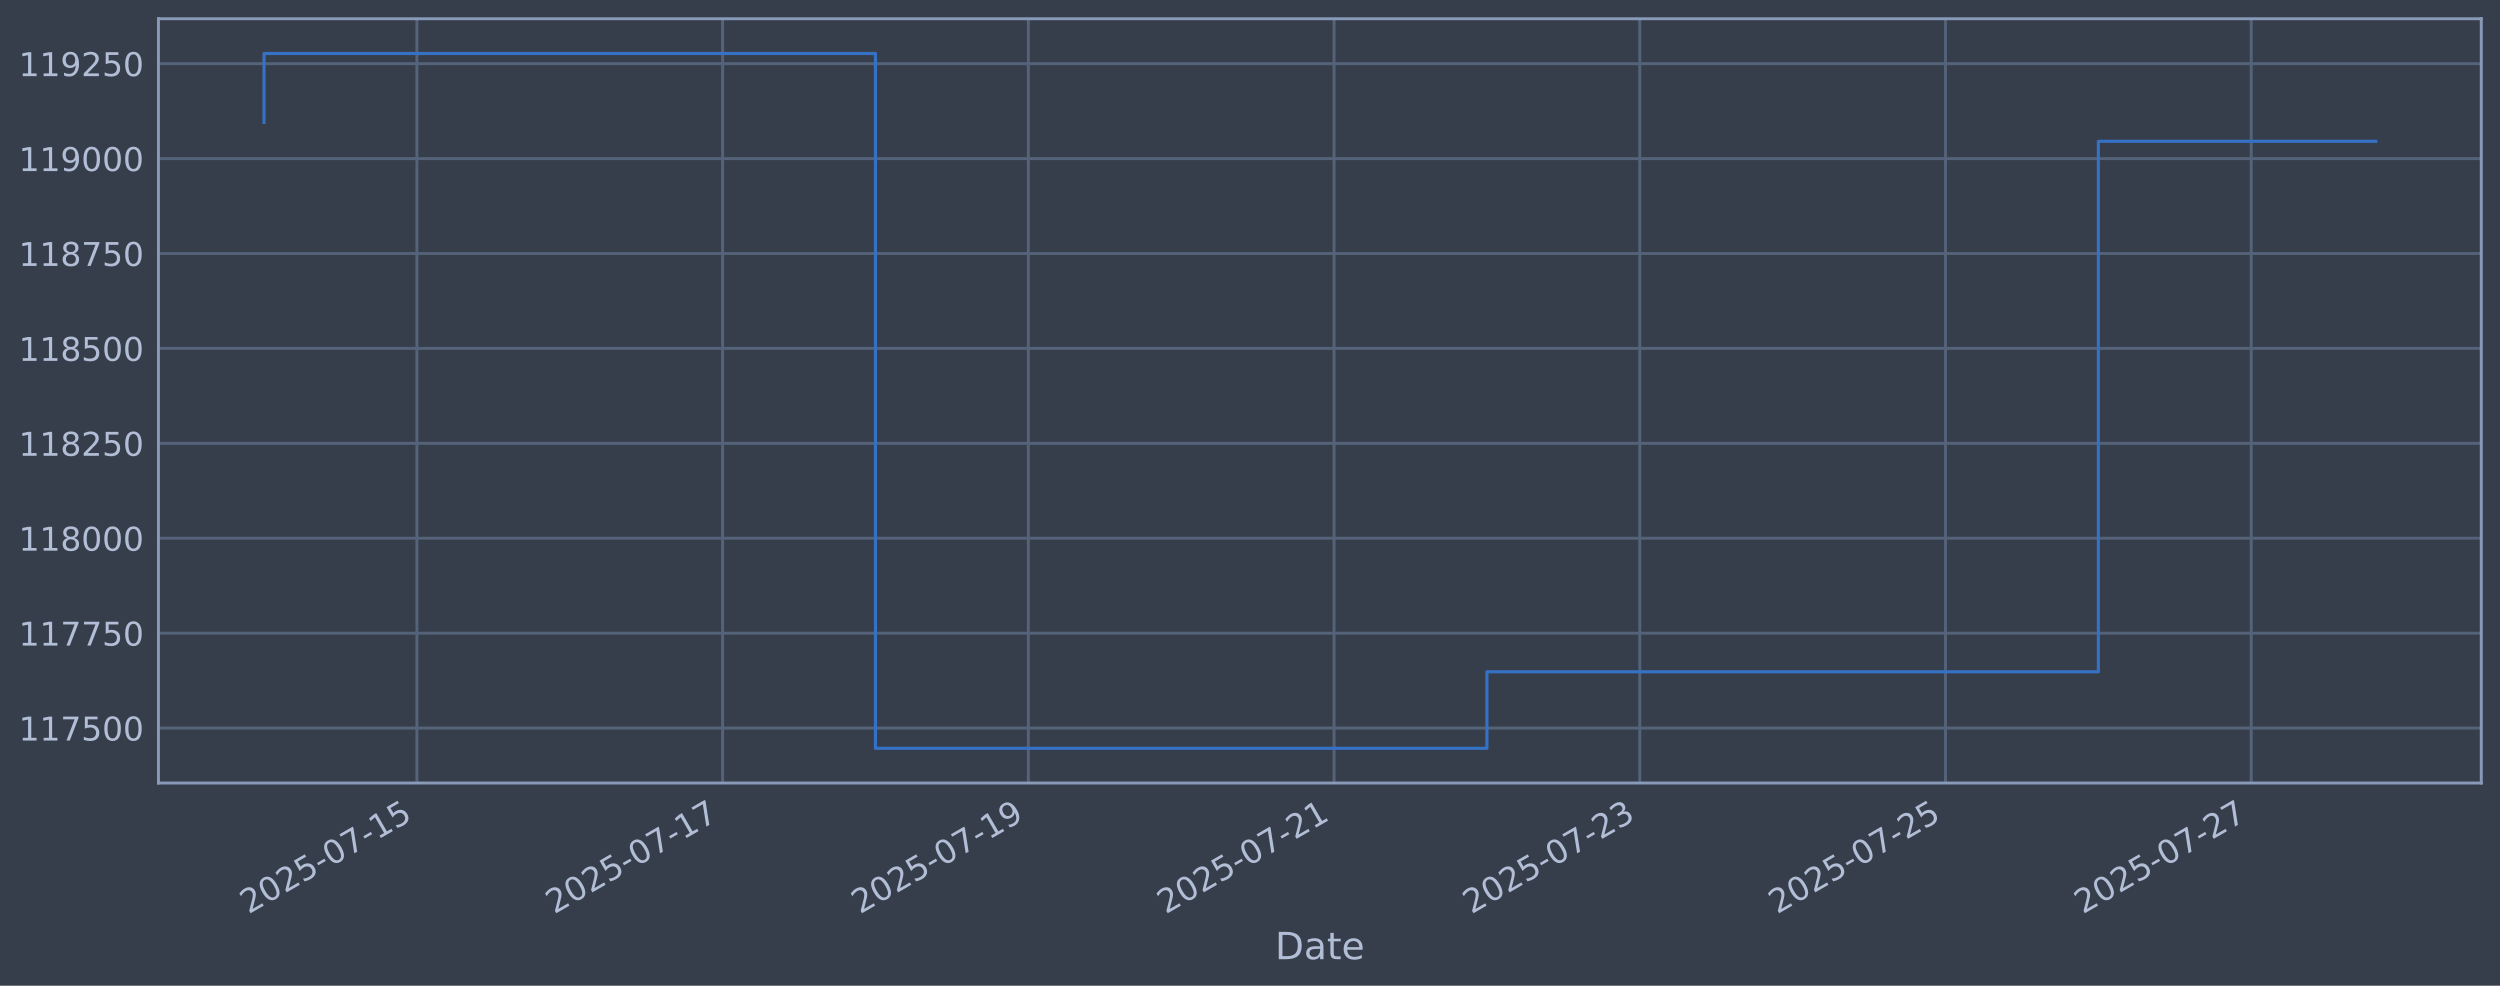
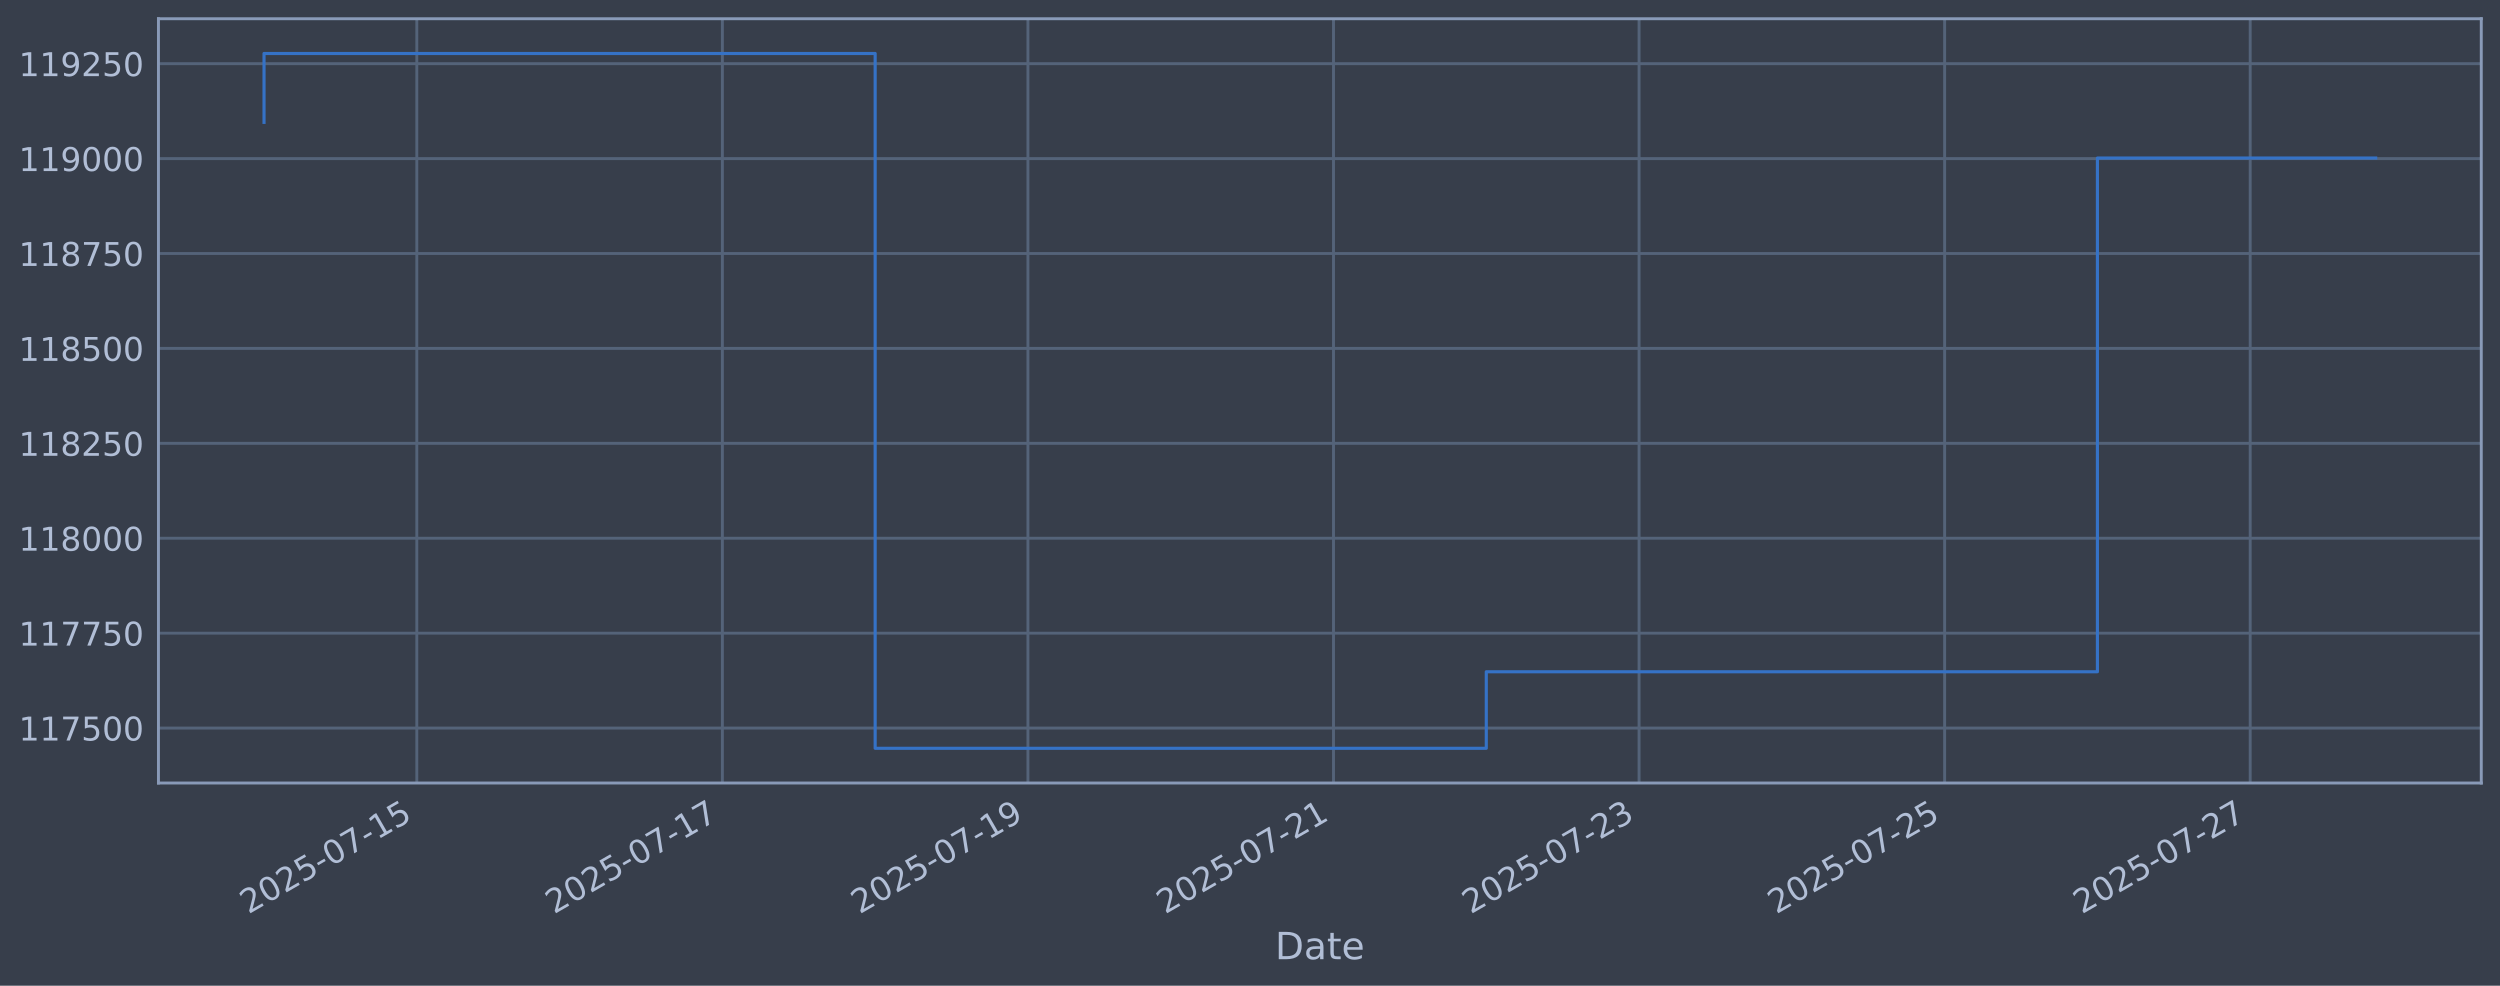
<svg xmlns="http://www.w3.org/2000/svg" xmlns:xlink="http://www.w3.org/1999/xlink" width="960.9pt" height="378.87pt" viewBox="0 0 960.9 378.87" version="1.1">
  <defs>
    <style type="text/css">*{stroke-linejoin: round; stroke-linecap: butt}</style>
  </defs>
  <g id="figure_1">
    <g id="patch_1">
      <path d="M 0 378.87  L 960.9 378.87  L 960.9 0  L 0 0  z " style="fill: #373e4b" />
    </g>
    <g id="axes_1">
      <g id="patch_2">
        <path d="M 60.901 300.96  L 953.701 300.96  L 953.701 7.2  L 60.901 7.2  z " style="fill: #373e4b" />
      </g>
      <g id="matplotlib.axis_1">
        <g id="xtick_1">
          <g id="line2d_1">
-             <path d="M 160.236 300.96  L 160.236 7.2  " clip-path="url(#p78306ece7f)" style="fill: none; stroke: #546379; stroke-width: 1.12; stroke-linecap: square" />
+             <path d="M 160.205 300.96  L 160.205 7.2  " clip-path="url(#pb9bc41c1a1)" style="fill: none; stroke: #546379; stroke-width: 1.12; stroke-linecap: square" />
          </g>
          <g id="line2d_2" />
          <g id="text_1">
-             <g style="fill: #b1bed6" transform="translate(95.51034 351.4642) rotate(-30) scale(0.126 -0.126)">
+             <g style="fill: #b1bed6" transform="translate(95.47999 351.4642) rotate(-30) scale(0.126 -0.126)">
              <defs>
                <path id="DejaVuSans-32" d="M 1228 531  L 3431 531  L 3431 0  L 469 0  L 469 531  Q 828 903 1448 1529  Q 2069 2156 2228 2338  Q 2531 2678 2651 2914  Q 2772 3150 2772 3378  Q 2772 3750 2511 3984  Q 2250 4219 1831 4219  Q 1534 4219 1204 4116  Q 875 4013 500 3803  L 500 4441  Q 881 4594 1212 4672  Q 1544 4750 1819 4750  Q 2544 4750 2975 4387  Q 3406 4025 3406 3419  Q 3406 3131 3298 2873  Q 3191 2616 2906 2266  Q 2828 2175 2409 1742  Q 1991 1309 1228 531  z " transform="scale(0.015625)" />
                <path id="DejaVuSans-30" d="M 2034 4250  Q 1547 4250 1301 3770  Q 1056 3291 1056 2328  Q 1056 1369 1301 889  Q 1547 409 2034 409  Q 2525 409 2770 889  Q 3016 1369 3016 2328  Q 3016 3291 2770 3770  Q 2525 4250 2034 4250  z M 2034 4750  Q 2819 4750 3233 4129  Q 3647 3509 3647 2328  Q 3647 1150 3233 529  Q 2819 -91 2034 -91  Q 1250 -91 836 529  Q 422 1150 422 2328  Q 422 3509 836 4129  Q 1250 4750 2034 4750  z " transform="scale(0.015625)" />
                <path id="DejaVuSans-35" d="M 691 4666  L 3169 4666  L 3169 4134  L 1269 4134  L 1269 2991  Q 1406 3038 1543 3061  Q 1681 3084 1819 3084  Q 2600 3084 3056 2656  Q 3513 2228 3513 1497  Q 3513 744 3044 326  Q 2575 -91 1722 -91  Q 1428 -91 1123 -41  Q 819 9 494 109  L 494 744  Q 775 591 1075 516  Q 1375 441 1709 441  Q 2250 441 2565 725  Q 2881 1009 2881 1497  Q 2881 1984 2565 2268  Q 2250 2553 1709 2553  Q 1456 2553 1204 2497  Q 953 2441 691 2322  L 691 4666  z " transform="scale(0.015625)" />
                <path id="DejaVuSans-2d" d="M 313 2009  L 1997 2009  L 1997 1497  L 313 1497  L 313 2009  z " transform="scale(0.015625)" />
                <path id="DejaVuSans-37" d="M 525 4666  L 3525 4666  L 3525 4397  L 1831 0  L 1172 0  L 2766 4134  L 525 4134  L 525 4666  z " transform="scale(0.015625)" />
                <path id="DejaVuSans-31" d="M 794 531  L 1825 531  L 1825 4091  L 703 3866  L 703 4441  L 1819 4666  L 2450 4666  L 2450 531  L 3481 531  L 3481 0  L 794 0  L 794 531  z " transform="scale(0.015625)" />
              </defs>
              <use xlink:href="#DejaVuSans-32" />
              <use xlink:href="#DejaVuSans-30" transform="translate(63.62305 0)" />
              <use xlink:href="#DejaVuSans-32" transform="translate(127.2461 0)" />
              <use xlink:href="#DejaVuSans-35" transform="translate(190.8691 0)" />
              <use xlink:href="#DejaVuSans-2d" transform="translate(254.4922 0)" />
              <use xlink:href="#DejaVuSans-30" transform="translate(290.5762 0)" />
              <use xlink:href="#DejaVuSans-37" transform="translate(354.1992 0)" />
              <use xlink:href="#DejaVuSans-2d" transform="translate(417.8223 0)" />
              <use xlink:href="#DejaVuSans-31" transform="translate(453.9062 0)" />
              <use xlink:href="#DejaVuSans-35" transform="translate(517.5293 0)" />
            </g>
          </g>
        </g>
        <g id="xtick_2">
          <g id="line2d_3">
-             <path d="M 277.743 300.96  L 277.743 7.2  " clip-path="url(#p78306ece7f)" style="fill: none; stroke: #546379; stroke-width: 1.12; stroke-linecap: square" />
+             <path d="M 277.652 300.96  L 277.652 7.2  " clip-path="url(#pb9bc41c1a1)" style="fill: none; stroke: #546379; stroke-width: 1.12; stroke-linecap: square" />
          </g>
          <g id="line2d_4" />
          <g id="text_2">
-             <g style="fill: #b1bed6" transform="translate(213.0174 351.4642) rotate(-30) scale(0.126 -0.126)">
+             <g style="fill: #b1bed6" transform="translate(212.9263 351.4642) rotate(-30) scale(0.126 -0.126)">
              <use xlink:href="#DejaVuSans-32" />
              <use xlink:href="#DejaVuSans-30" transform="translate(63.62305 0)" />
              <use xlink:href="#DejaVuSans-32" transform="translate(127.2461 0)" />
              <use xlink:href="#DejaVuSans-35" transform="translate(190.8691 0)" />
              <use xlink:href="#DejaVuSans-2d" transform="translate(254.4922 0)" />
              <use xlink:href="#DejaVuSans-30" transform="translate(290.5762 0)" />
              <use xlink:href="#DejaVuSans-37" transform="translate(354.1992 0)" />
              <use xlink:href="#DejaVuSans-2d" transform="translate(417.8223 0)" />
              <use xlink:href="#DejaVuSans-31" transform="translate(453.9062 0)" />
              <use xlink:href="#DejaVuSans-37" transform="translate(517.5293 0)" />
            </g>
          </g>
        </g>
        <g id="xtick_3">
          <g id="line2d_5">
-             <path d="M 395.25 300.96  L 395.25 7.2  " clip-path="url(#p78306ece7f)" style="fill: none; stroke: #546379; stroke-width: 1.12; stroke-linecap: square" />
+             <path d="M 395.098 300.96  L 395.098 7.2  " clip-path="url(#pb9bc41c1a1)" style="fill: none; stroke: #546379; stroke-width: 1.12; stroke-linecap: square" />
          </g>
          <g id="line2d_6" />
          <g id="text_3">
-             <g style="fill: #b1bed6" transform="translate(330.5244 351.4642) rotate(-30) scale(0.126 -0.126)">
+             <g style="fill: #b1bed6" transform="translate(330.3727 351.4642) rotate(-30) scale(0.126 -0.126)">
              <defs>
                <path id="DejaVuSans-39" d="M 703 97  L 703 672  Q 941 559 1184 500  Q 1428 441 1663 441  Q 2288 441 2617 861  Q 2947 1281 2994 2138  Q 2813 1869 2534 1725  Q 2256 1581 1919 1581  Q 1219 1581 811 2004  Q 403 2428 403 3163  Q 403 3881 828 4315  Q 1253 4750 1959 4750  Q 2769 4750 3195 4129  Q 3622 3509 3622 2328  Q 3622 1225 3098 567  Q 2575 -91 1691 -91  Q 1453 -91 1209 -44  Q 966 3 703 97  z M 1959 2075  Q 2384 2075 2632 2365  Q 2881 2656 2881 3163  Q 2881 3666 2632 3958  Q 2384 4250 1959 4250  Q 1534 4250 1286 3958  Q 1038 3666 1038 3163  Q 1038 2656 1286 2365  Q 1534 2075 1959 2075  z " transform="scale(0.015625)" />
              </defs>
              <use xlink:href="#DejaVuSans-32" />
              <use xlink:href="#DejaVuSans-30" transform="translate(63.62305 0)" />
              <use xlink:href="#DejaVuSans-32" transform="translate(127.2461 0)" />
              <use xlink:href="#DejaVuSans-35" transform="translate(190.8691 0)" />
              <use xlink:href="#DejaVuSans-2d" transform="translate(254.4922 0)" />
              <use xlink:href="#DejaVuSans-30" transform="translate(290.5762 0)" />
              <use xlink:href="#DejaVuSans-37" transform="translate(354.1992 0)" />
              <use xlink:href="#DejaVuSans-2d" transform="translate(417.8223 0)" />
              <use xlink:href="#DejaVuSans-31" transform="translate(453.9062 0)" />
              <use xlink:href="#DejaVuSans-39" transform="translate(517.5293 0)" />
            </g>
          </g>
        </g>
        <g id="xtick_4">
          <g id="line2d_7">
-             <path d="M 512.757 300.96  L 512.757 7.2  " clip-path="url(#p78306ece7f)" style="fill: none; stroke: #546379; stroke-width: 1.12; stroke-linecap: square" />
+             <path d="M 512.545 300.96  L 512.545 7.2  " clip-path="url(#pb9bc41c1a1)" style="fill: none; stroke: #546379; stroke-width: 1.12; stroke-linecap: square" />
          </g>
          <g id="line2d_8" />
          <g id="text_4">
-             <g style="fill: #b1bed6" transform="translate(448.0315 351.4642) rotate(-30) scale(0.126 -0.126)">
+             <g style="fill: #b1bed6" transform="translate(447.819 351.4642) rotate(-30) scale(0.126 -0.126)">
              <use xlink:href="#DejaVuSans-32" />
              <use xlink:href="#DejaVuSans-30" transform="translate(63.62305 0)" />
              <use xlink:href="#DejaVuSans-32" transform="translate(127.2461 0)" />
              <use xlink:href="#DejaVuSans-35" transform="translate(190.8691 0)" />
              <use xlink:href="#DejaVuSans-2d" transform="translate(254.4922 0)" />
              <use xlink:href="#DejaVuSans-30" transform="translate(290.5762 0)" />
              <use xlink:href="#DejaVuSans-37" transform="translate(354.1992 0)" />
              <use xlink:href="#DejaVuSans-2d" transform="translate(417.8223 0)" />
              <use xlink:href="#DejaVuSans-32" transform="translate(453.9062 0)" />
              <use xlink:href="#DejaVuSans-31" transform="translate(517.5293 0)" />
            </g>
          </g>
        </g>
        <g id="xtick_5">
          <g id="line2d_9">
-             <path d="M 630.264 300.96  L 630.264 7.2  " clip-path="url(#p78306ece7f)" style="fill: none; stroke: #546379; stroke-width: 1.12; stroke-linecap: square" />
+             <path d="M 629.991 300.96  L 629.991 7.2  " clip-path="url(#pb9bc41c1a1)" style="fill: none; stroke: #546379; stroke-width: 1.12; stroke-linecap: square" />
          </g>
          <g id="line2d_10" />
          <g id="text_5">
-             <g style="fill: #b1bed6" transform="translate(565.5385 351.4642) rotate(-30) scale(0.126 -0.126)">
+             <g style="fill: #b1bed6" transform="translate(565.2654 351.4642) rotate(-30) scale(0.126 -0.126)">
              <defs>
                <path id="DejaVuSans-33" d="M 2597 2516  Q 3050 2419 3304 2112  Q 3559 1806 3559 1356  Q 3559 666 3084 287  Q 2609 -91 1734 -91  Q 1441 -91 1130 -33  Q 819 25 488 141  L 488 750  Q 750 597 1062 519  Q 1375 441 1716 441  Q 2309 441 2620 675  Q 2931 909 2931 1356  Q 2931 1769 2642 2001  Q 2353 2234 1838 2234  L 1294 2234  L 1294 2753  L 1863 2753  Q 2328 2753 2575 2939  Q 2822 3125 2822 3475  Q 2822 3834 2567 4026  Q 2313 4219 1838 4219  Q 1578 4219 1281 4162  Q 984 4106 628 3988  L 628 4550  Q 988 4650 1302 4700  Q 1616 4750 1894 4750  Q 2613 4750 3031 4423  Q 3450 4097 3450 3541  Q 3450 3153 3228 2886  Q 3006 2619 2597 2516  z " transform="scale(0.015625)" />
              </defs>
              <use xlink:href="#DejaVuSans-32" />
              <use xlink:href="#DejaVuSans-30" transform="translate(63.62305 0)" />
              <use xlink:href="#DejaVuSans-32" transform="translate(127.2461 0)" />
              <use xlink:href="#DejaVuSans-35" transform="translate(190.8691 0)" />
              <use xlink:href="#DejaVuSans-2d" transform="translate(254.4922 0)" />
              <use xlink:href="#DejaVuSans-30" transform="translate(290.5762 0)" />
              <use xlink:href="#DejaVuSans-37" transform="translate(354.1992 0)" />
              <use xlink:href="#DejaVuSans-2d" transform="translate(417.8223 0)" />
              <use xlink:href="#DejaVuSans-32" transform="translate(453.9062 0)" />
              <use xlink:href="#DejaVuSans-33" transform="translate(517.5293 0)" />
            </g>
          </g>
        </g>
        <g id="xtick_6">
          <g id="line2d_11">
-             <path d="M 747.771 300.96  L 747.771 7.2  " clip-path="url(#p78306ece7f)" style="fill: none; stroke: #546379; stroke-width: 1.12; stroke-linecap: square" />
+             <path d="M 747.437 300.96  L 747.437 7.2  " clip-path="url(#pb9bc41c1a1)" style="fill: none; stroke: #546379; stroke-width: 1.12; stroke-linecap: square" />
          </g>
          <g id="line2d_12" />
          <g id="text_6">
-             <g style="fill: #b1bed6" transform="translate(683.0456 351.4642) rotate(-30) scale(0.126 -0.126)">
+             <g style="fill: #b1bed6" transform="translate(682.7118 351.4642) rotate(-30) scale(0.126 -0.126)">
              <use xlink:href="#DejaVuSans-32" />
              <use xlink:href="#DejaVuSans-30" transform="translate(63.62305 0)" />
              <use xlink:href="#DejaVuSans-32" transform="translate(127.2461 0)" />
              <use xlink:href="#DejaVuSans-35" transform="translate(190.8691 0)" />
              <use xlink:href="#DejaVuSans-2d" transform="translate(254.4922 0)" />
              <use xlink:href="#DejaVuSans-30" transform="translate(290.5762 0)" />
              <use xlink:href="#DejaVuSans-37" transform="translate(354.1992 0)" />
              <use xlink:href="#DejaVuSans-2d" transform="translate(417.8223 0)" />
              <use xlink:href="#DejaVuSans-32" transform="translate(453.9062 0)" />
              <use xlink:href="#DejaVuSans-35" transform="translate(517.5293 0)" />
            </g>
          </g>
        </g>
        <g id="xtick_7">
          <g id="line2d_13">
-             <path d="M 865.278 300.96  L 865.278 7.2  " clip-path="url(#p78306ece7f)" style="fill: none; stroke: #546379; stroke-width: 1.12; stroke-linecap: square" />
+             <path d="M 864.884 300.96  L 864.884 7.2  " clip-path="url(#pb9bc41c1a1)" style="fill: none; stroke: #546379; stroke-width: 1.12; stroke-linecap: square" />
          </g>
          <g id="line2d_14" />
          <g id="text_7">
-             <g style="fill: #b1bed6" transform="translate(800.5527 351.4642) rotate(-30) scale(0.126 -0.126)">
+             <g style="fill: #b1bed6" transform="translate(800.1581 351.4642) rotate(-30) scale(0.126 -0.126)">
              <use xlink:href="#DejaVuSans-32" />
              <use xlink:href="#DejaVuSans-30" transform="translate(63.62305 0)" />
              <use xlink:href="#DejaVuSans-32" transform="translate(127.2461 0)" />
              <use xlink:href="#DejaVuSans-35" transform="translate(190.8691 0)" />
              <use xlink:href="#DejaVuSans-2d" transform="translate(254.4922 0)" />
              <use xlink:href="#DejaVuSans-30" transform="translate(290.5762 0)" />
              <use xlink:href="#DejaVuSans-37" transform="translate(354.1992 0)" />
              <use xlink:href="#DejaVuSans-2d" transform="translate(417.8223 0)" />
              <use xlink:href="#DejaVuSans-32" transform="translate(453.9062 0)" />
              <use xlink:href="#DejaVuSans-37" transform="translate(517.5293 0)" />
            </g>
          </g>
        </g>
        <g id="text_8">
          <g style="fill: #b1bed6" transform="translate(490.0914 368.6753) scale(0.144 -0.144)">
            <defs>
              <path id="DejaVuSans-44" d="M 1259 4147  L 1259 519  L 2022 519  Q 2988 519 3436 956  Q 3884 1394 3884 2338  Q 3884 3275 3436 3711  Q 2988 4147 2022 4147  L 1259 4147  z M 628 4666  L 1925 4666  Q 3281 4666 3915 4102  Q 4550 3538 4550 2338  Q 4550 1131 3912 565  Q 3275 0 1925 0  L 628 0  L 628 4666  z " transform="scale(0.015625)" />
              <path id="DejaVuSans-61" d="M 2194 1759  Q 1497 1759 1228 1600  Q 959 1441 959 1056  Q 959 750 1161 570  Q 1363 391 1709 391  Q 2188 391 2477 730  Q 2766 1069 2766 1631  L 2766 1759  L 2194 1759  z M 3341 1997  L 3341 0  L 2766 0  L 2766 531  Q 2569 213 2275 61  Q 1981 -91 1556 -91  Q 1019 -91 701 211  Q 384 513 384 1019  Q 384 1609 779 1909  Q 1175 2209 1959 2209  L 2766 2209  L 2766 2266  Q 2766 2663 2505 2880  Q 2244 3097 1772 3097  Q 1472 3097 1187 3025  Q 903 2953 641 2809  L 641 3341  Q 956 3463 1253 3523  Q 1550 3584 1831 3584  Q 2591 3584 2966 3190  Q 3341 2797 3341 1997  z " transform="scale(0.015625)" />
              <path id="DejaVuSans-74" d="M 1172 4494  L 1172 3500  L 2356 3500  L 2356 3053  L 1172 3053  L 1172 1153  Q 1172 725 1289 603  Q 1406 481 1766 481  L 2356 481  L 2356 0  L 1766 0  Q 1100 0 847 248  Q 594 497 594 1153  L 594 3053  L 172 3053  L 172 3500  L 594 3500  L 594 4494  L 1172 4494  z " transform="scale(0.015625)" />
              <path id="DejaVuSans-65" d="M 3597 1894  L 3597 1613  L 953 1613  Q 991 1019 1311 708  Q 1631 397 2203 397  Q 2534 397 2845 478  Q 3156 559 3463 722  L 3463 178  Q 3153 47 2828 -22  Q 2503 -91 2169 -91  Q 1331 -91 842 396  Q 353 884 353 1716  Q 353 2575 817 3079  Q 1281 3584 2069 3584  Q 2775 3584 3186 3129  Q 3597 2675 3597 1894  z M 3022 2063  Q 3016 2534 2758 2815  Q 2500 3097 2075 3097  Q 1594 3097 1305 2825  Q 1016 2553 972 2059  L 3022 2063  z " transform="scale(0.015625)" />
            </defs>
            <use xlink:href="#DejaVuSans-44" />
            <use xlink:href="#DejaVuSans-61" transform="translate(77.00195 0)" />
            <use xlink:href="#DejaVuSans-74" transform="translate(138.2812 0)" />
            <use xlink:href="#DejaVuSans-65" transform="translate(177.4902 0)" />
          </g>
        </g>
      </g>
      <g id="matplotlib.axis_2">
        <g id="ytick_1">
          <g id="line2d_15">
-             <path d="M 60.901 279.843  L 953.701 279.843  " clip-path="url(#p78306ece7f)" style="fill: none; stroke: #546379; stroke-width: 1.12; stroke-linecap: square" />
+             <path d="M 60.901 279.843  L 953.701 279.843  " clip-path="url(#pb9bc41c1a1)" style="fill: none; stroke: #546379; stroke-width: 1.12; stroke-linecap: square" />
          </g>
          <g id="line2d_16" />
          <g id="text_9">
            <g style="fill: #b1bed6" transform="translate(7.2 284.6295) scale(0.126 -0.126)">
              <use xlink:href="#DejaVuSans-31" />
              <use xlink:href="#DejaVuSans-31" transform="translate(63.62305 0)" />
              <use xlink:href="#DejaVuSans-37" transform="translate(127.2461 0)" />
              <use xlink:href="#DejaVuSans-35" transform="translate(190.8691 0)" />
              <use xlink:href="#DejaVuSans-30" transform="translate(254.4922 0)" />
              <use xlink:href="#DejaVuSans-30" transform="translate(318.1152 0)" />
            </g>
          </g>
        </g>
        <g id="ytick_2">
          <g id="line2d_17">
-             <path d="M 60.901 243.361  L 953.701 243.361  " clip-path="url(#p78306ece7f)" style="fill: none; stroke: #546379; stroke-width: 1.12; stroke-linecap: square" />
+             <path d="M 60.901 243.361  L 953.701 243.361  " clip-path="url(#pb9bc41c1a1)" style="fill: none; stroke: #546379; stroke-width: 1.12; stroke-linecap: square" />
          </g>
          <g id="line2d_18" />
          <g id="text_10">
            <g style="fill: #b1bed6" transform="translate(7.2 248.1479) scale(0.126 -0.126)">
              <use xlink:href="#DejaVuSans-31" />
              <use xlink:href="#DejaVuSans-31" transform="translate(63.62305 0)" />
              <use xlink:href="#DejaVuSans-37" transform="translate(127.2461 0)" />
              <use xlink:href="#DejaVuSans-37" transform="translate(190.8691 0)" />
              <use xlink:href="#DejaVuSans-35" transform="translate(254.4922 0)" />
              <use xlink:href="#DejaVuSans-30" transform="translate(318.1152 0)" />
            </g>
          </g>
        </g>
        <g id="ytick_3">
          <g id="line2d_19">
-             <path d="M 60.901 206.879  L 953.701 206.879  " clip-path="url(#p78306ece7f)" style="fill: none; stroke: #546379; stroke-width: 1.12; stroke-linecap: square" />
+             <path d="M 60.901 206.879  L 953.701 206.879  " clip-path="url(#pb9bc41c1a1)" style="fill: none; stroke: #546379; stroke-width: 1.12; stroke-linecap: square" />
          </g>
          <g id="line2d_20" />
          <g id="text_11">
            <g style="fill: #b1bed6" transform="translate(7.2 211.6662) scale(0.126 -0.126)">
              <defs>
                <path id="DejaVuSans-38" d="M 2034 2216  Q 1584 2216 1326 1975  Q 1069 1734 1069 1313  Q 1069 891 1326 650  Q 1584 409 2034 409  Q 2484 409 2743 651  Q 3003 894 3003 1313  Q 3003 1734 2745 1975  Q 2488 2216 2034 2216  z M 1403 2484  Q 997 2584 770 2862  Q 544 3141 544 3541  Q 544 4100 942 4425  Q 1341 4750 2034 4750  Q 2731 4750 3128 4425  Q 3525 4100 3525 3541  Q 3525 3141 3298 2862  Q 3072 2584 2669 2484  Q 3125 2378 3379 2068  Q 3634 1759 3634 1313  Q 3634 634 3220 271  Q 2806 -91 2034 -91  Q 1263 -91 848 271  Q 434 634 434 1313  Q 434 1759 690 2068  Q 947 2378 1403 2484  z M 1172 3481  Q 1172 3119 1398 2916  Q 1625 2713 2034 2713  Q 2441 2713 2670 2916  Q 2900 3119 2900 3481  Q 2900 3844 2670 4047  Q 2441 4250 2034 4250  Q 1625 4250 1398 4047  Q 1172 3844 1172 3481  z " transform="scale(0.015625)" />
              </defs>
              <use xlink:href="#DejaVuSans-31" />
              <use xlink:href="#DejaVuSans-31" transform="translate(63.62305 0)" />
              <use xlink:href="#DejaVuSans-38" transform="translate(127.2461 0)" />
              <use xlink:href="#DejaVuSans-30" transform="translate(190.8691 0)" />
              <use xlink:href="#DejaVuSans-30" transform="translate(254.4922 0)" />
              <use xlink:href="#DejaVuSans-30" transform="translate(318.1152 0)" />
            </g>
          </g>
        </g>
        <g id="ytick_4">
          <g id="line2d_21">
-             <path d="M 60.901 170.398  L 953.701 170.398  " clip-path="url(#p78306ece7f)" style="fill: none; stroke: #546379; stroke-width: 1.12; stroke-linecap: square" />
+             <path d="M 60.901 170.398  L 953.701 170.398  " clip-path="url(#pb9bc41c1a1)" style="fill: none; stroke: #546379; stroke-width: 1.12; stroke-linecap: square" />
          </g>
          <g id="line2d_22" />
          <g id="text_12">
            <g style="fill: #b1bed6" transform="translate(7.2 175.1845) scale(0.126 -0.126)">
              <use xlink:href="#DejaVuSans-31" />
              <use xlink:href="#DejaVuSans-31" transform="translate(63.62305 0)" />
              <use xlink:href="#DejaVuSans-38" transform="translate(127.2461 0)" />
              <use xlink:href="#DejaVuSans-32" transform="translate(190.8691 0)" />
              <use xlink:href="#DejaVuSans-35" transform="translate(254.4922 0)" />
              <use xlink:href="#DejaVuSans-30" transform="translate(318.1152 0)" />
            </g>
          </g>
        </g>
        <g id="ytick_5">
          <g id="line2d_23">
-             <path d="M 60.901 133.916  L 953.701 133.916  " clip-path="url(#p78306ece7f)" style="fill: none; stroke: #546379; stroke-width: 1.12; stroke-linecap: square" />
+             <path d="M 60.901 133.916  L 953.701 133.916  " clip-path="url(#pb9bc41c1a1)" style="fill: none; stroke: #546379; stroke-width: 1.12; stroke-linecap: square" />
          </g>
          <g id="line2d_24" />
          <g id="text_13">
            <g style="fill: #b1bed6" transform="translate(7.2 138.7029) scale(0.126 -0.126)">
              <use xlink:href="#DejaVuSans-31" />
              <use xlink:href="#DejaVuSans-31" transform="translate(63.62305 0)" />
              <use xlink:href="#DejaVuSans-38" transform="translate(127.2461 0)" />
              <use xlink:href="#DejaVuSans-35" transform="translate(190.8691 0)" />
              <use xlink:href="#DejaVuSans-30" transform="translate(254.4922 0)" />
              <use xlink:href="#DejaVuSans-30" transform="translate(318.1152 0)" />
            </g>
          </g>
        </g>
        <g id="ytick_6">
          <g id="line2d_25">
-             <path d="M 60.901 97.434  L 953.701 97.434  " clip-path="url(#p78306ece7f)" style="fill: none; stroke: #546379; stroke-width: 1.12; stroke-linecap: square" />
+             <path d="M 60.901 97.434  L 953.701 97.434  " clip-path="url(#pb9bc41c1a1)" style="fill: none; stroke: #546379; stroke-width: 1.12; stroke-linecap: square" />
          </g>
          <g id="line2d_26" />
          <g id="text_14">
            <g style="fill: #b1bed6" transform="translate(7.2 102.2212) scale(0.126 -0.126)">
              <use xlink:href="#DejaVuSans-31" />
              <use xlink:href="#DejaVuSans-31" transform="translate(63.62305 0)" />
              <use xlink:href="#DejaVuSans-38" transform="translate(127.2461 0)" />
              <use xlink:href="#DejaVuSans-37" transform="translate(190.8691 0)" />
              <use xlink:href="#DejaVuSans-35" transform="translate(254.4922 0)" />
              <use xlink:href="#DejaVuSans-30" transform="translate(318.1152 0)" />
            </g>
          </g>
        </g>
        <g id="ytick_7">
          <g id="line2d_27">
-             <path d="M 60.901 60.953  L 953.701 60.953  " clip-path="url(#p78306ece7f)" style="fill: none; stroke: #546379; stroke-width: 1.12; stroke-linecap: square" />
+             <path d="M 60.901 60.953  L 953.701 60.953  " clip-path="url(#pb9bc41c1a1)" style="fill: none; stroke: #546379; stroke-width: 1.12; stroke-linecap: square" />
          </g>
          <g id="line2d_28" />
          <g id="text_15">
            <g style="fill: #b1bed6" transform="translate(7.2 65.73954) scale(0.126 -0.126)">
              <use xlink:href="#DejaVuSans-31" />
              <use xlink:href="#DejaVuSans-31" transform="translate(63.62305 0)" />
              <use xlink:href="#DejaVuSans-39" transform="translate(127.2461 0)" />
              <use xlink:href="#DejaVuSans-30" transform="translate(190.8691 0)" />
              <use xlink:href="#DejaVuSans-30" transform="translate(254.4922 0)" />
              <use xlink:href="#DejaVuSans-30" transform="translate(318.1152 0)" />
            </g>
          </g>
        </g>
        <g id="ytick_8">
          <g id="line2d_29">
-             <path d="M 60.901 24.471  L 953.701 24.471  " clip-path="url(#p78306ece7f)" style="fill: none; stroke: #546379; stroke-width: 1.12; stroke-linecap: square" />
+             <path d="M 60.901 24.471  L 953.701 24.471  " clip-path="url(#pb9bc41c1a1)" style="fill: none; stroke: #546379; stroke-width: 1.12; stroke-linecap: square" />
          </g>
          <g id="line2d_30" />
          <g id="text_16">
            <g style="fill: #b1bed6" transform="translate(7.2 29.25787) scale(0.126 -0.126)">
              <use xlink:href="#DejaVuSans-31" />
              <use xlink:href="#DejaVuSans-31" transform="translate(63.62305 0)" />
              <use xlink:href="#DejaVuSans-39" transform="translate(127.2461 0)" />
              <use xlink:href="#DejaVuSans-32" transform="translate(190.8691 0)" />
              <use xlink:href="#DejaVuSans-35" transform="translate(254.4922 0)" />
              <use xlink:href="#DejaVuSans-30" transform="translate(318.1152 0)" />
            </g>
          </g>
        </g>
      </g>
      <g id="line2d_31">
-         <path d="M 101.482 47.033  L 101.482 20.553  L 336.496 20.553  L 336.496 287.607  L 571.511 287.607  L 571.511 258.197  L 806.525 258.197  L 806.525 54.316  L 913.119 54.316  " clip-path="url(#p78306ece7f)" style="fill: none; stroke: #3572c6; stroke-width: 1.2; stroke-linecap: square" />
+         <path d="M 101.482 47.033  L 101.482 20.553  L 336.375 20.553  L 336.375 287.607  L 571.268 287.607  L 571.268 258.197  L 806.16 258.197  L 806.16 60.75  L 913.119 60.75  " clip-path="url(#pb9bc41c1a1)" style="fill: none; stroke: #3572c6; stroke-width: 1.2; stroke-linecap: square" />
      </g>
      <g id="patch_3">
        <path d="M 60.901 300.96  L 60.901 7.2  " style="fill: none; stroke: #899ab8; stroke-width: 1.12; stroke-linejoin: miter; stroke-linecap: square" />
      </g>
      <g id="patch_4">
        <path d="M 953.701 300.96  L 953.701 7.2  " style="fill: none; stroke: #899ab8; stroke-width: 1.12; stroke-linejoin: miter; stroke-linecap: square" />
      </g>
      <g id="patch_5">
        <path d="M 60.901 300.96  L 953.701 300.96  " style="fill: none; stroke: #899ab8; stroke-width: 1.12; stroke-linejoin: miter; stroke-linecap: square" />
      </g>
      <g id="patch_6">
        <path d="M 60.901 7.2  L 953.701 7.2  " style="fill: none; stroke: #899ab8; stroke-width: 1.12; stroke-linejoin: miter; stroke-linecap: square" />
      </g>
    </g>
  </g>
  <defs>
-     <clipPath id="p78306ece7f">
+     <clipPath id="pb9bc41c1a1">
      <rect x="60.901" y="7.2" width="892.8" height="293.76" />
    </clipPath>
  </defs>
</svg>
